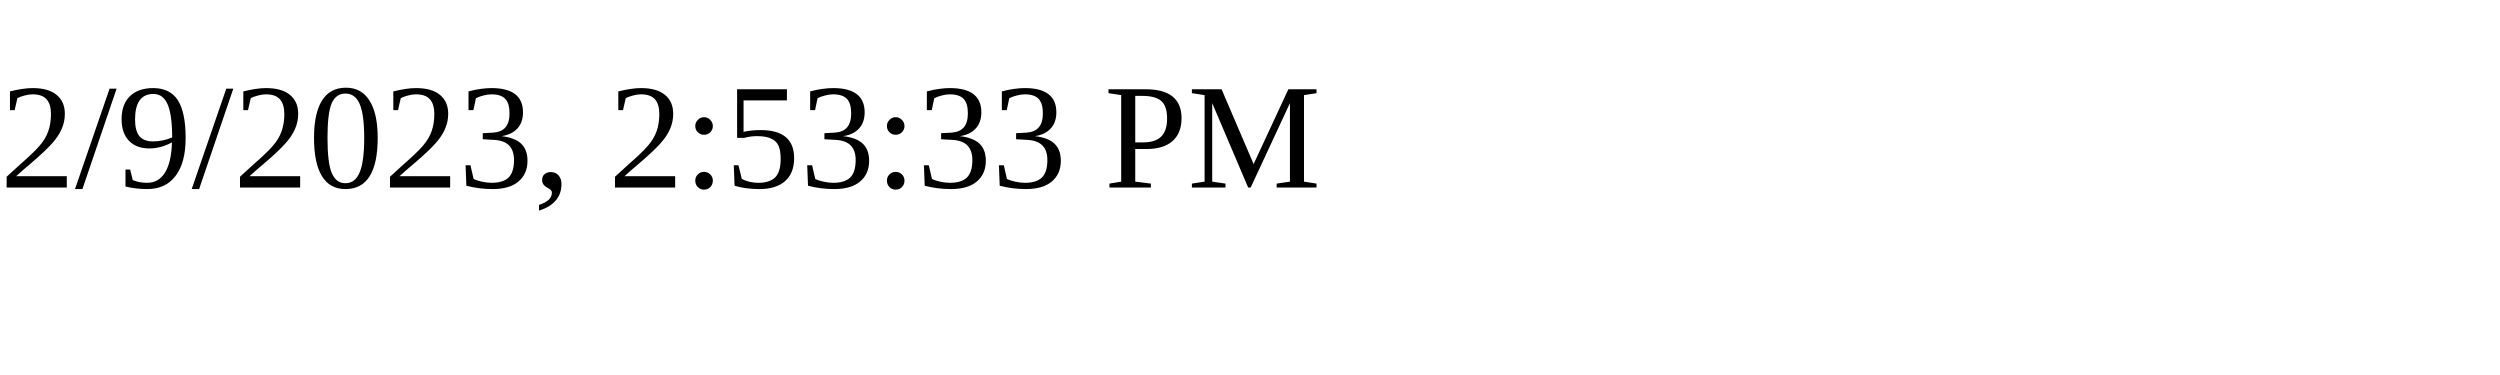
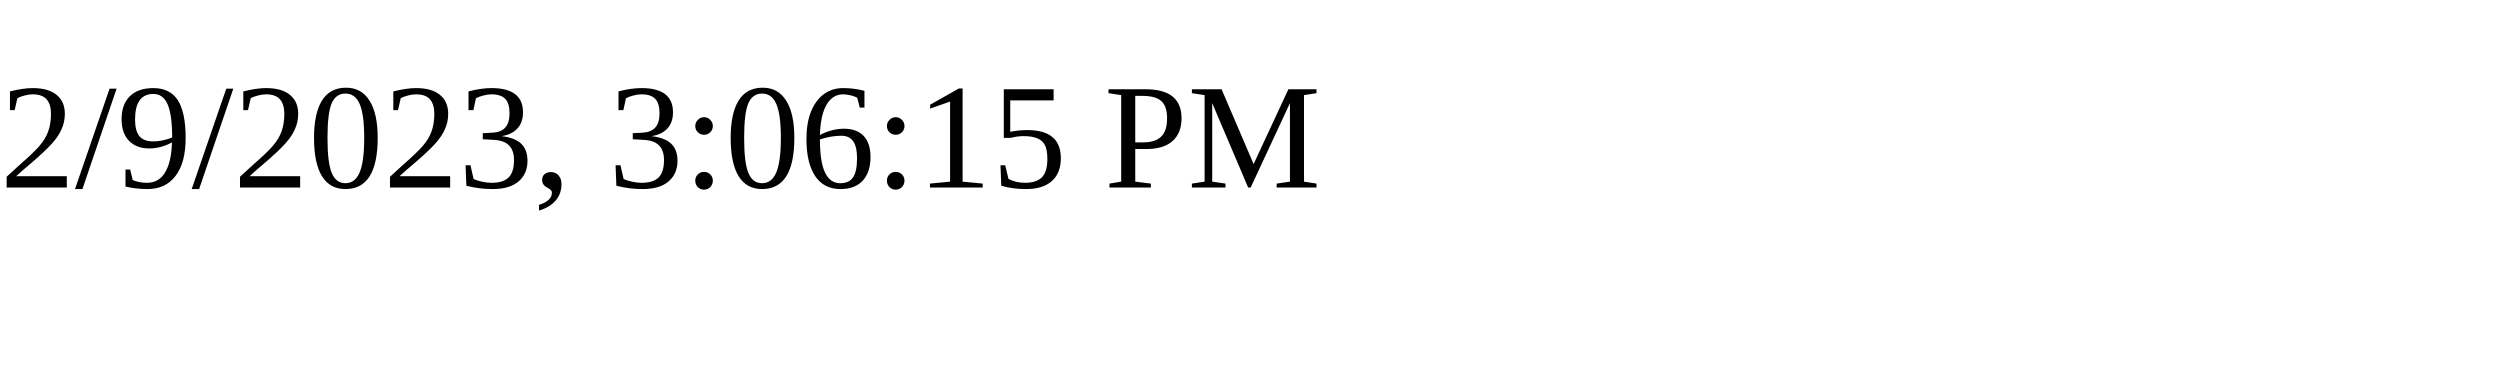
<svg xmlns="http://www.w3.org/2000/svg" height="30" width="200">
-   <text x="0" y="15">2/9/2023, 2:53:33 PM</text>
+   <text x="0" y="15">2/9/2023, 3:06:15 PM</text>
</svg>
